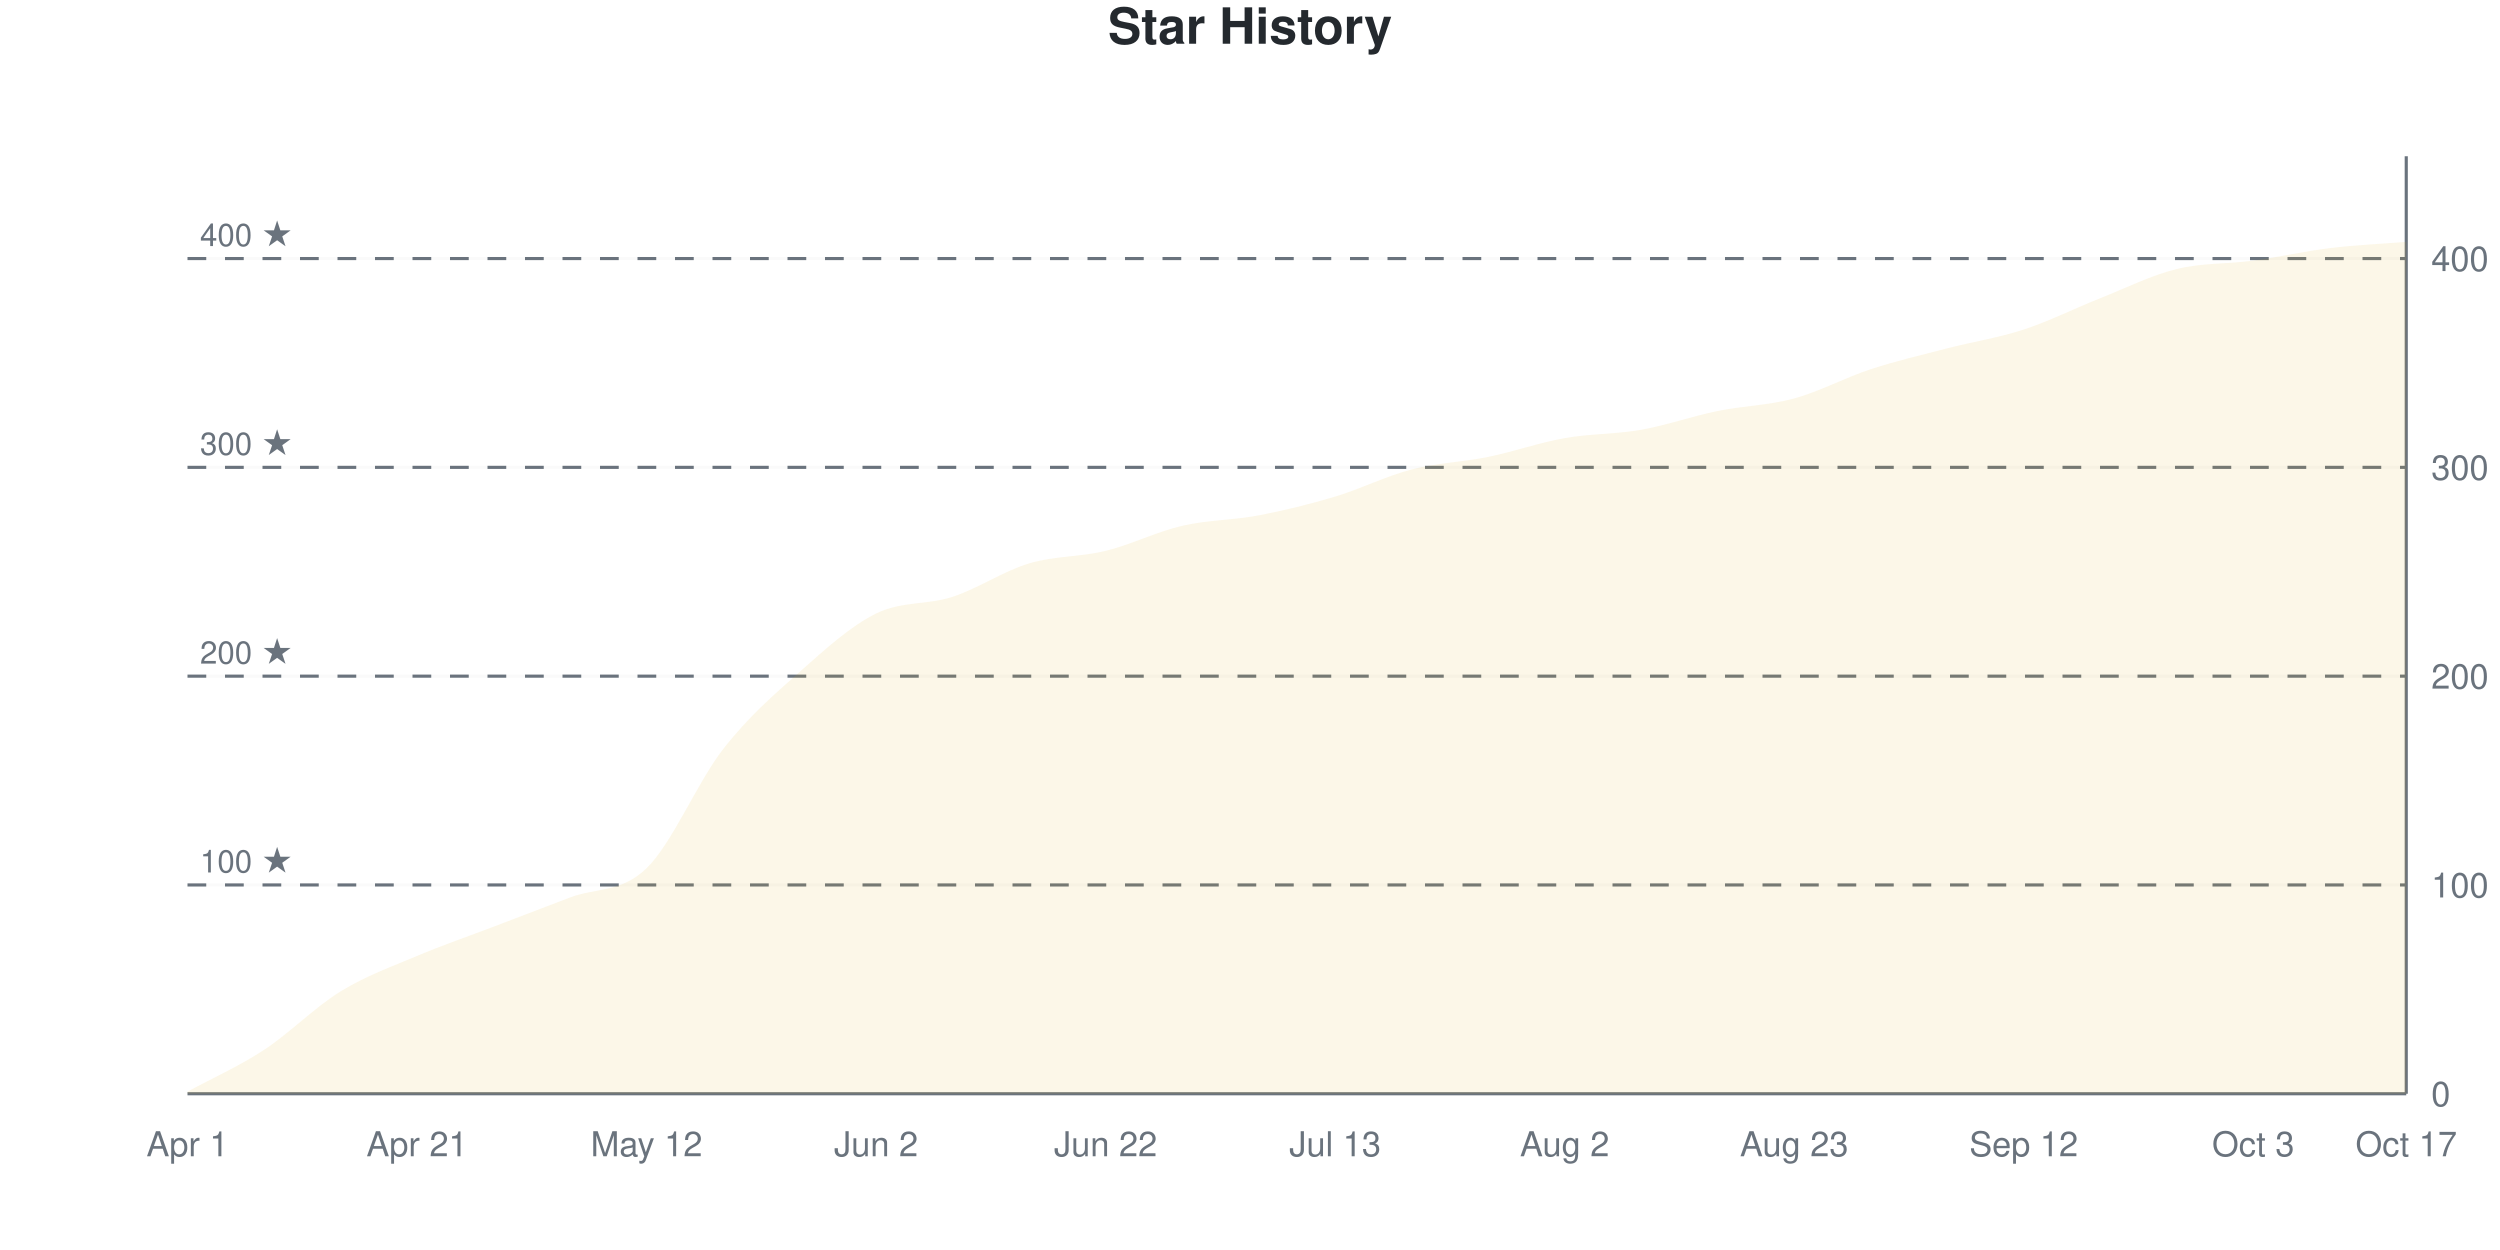
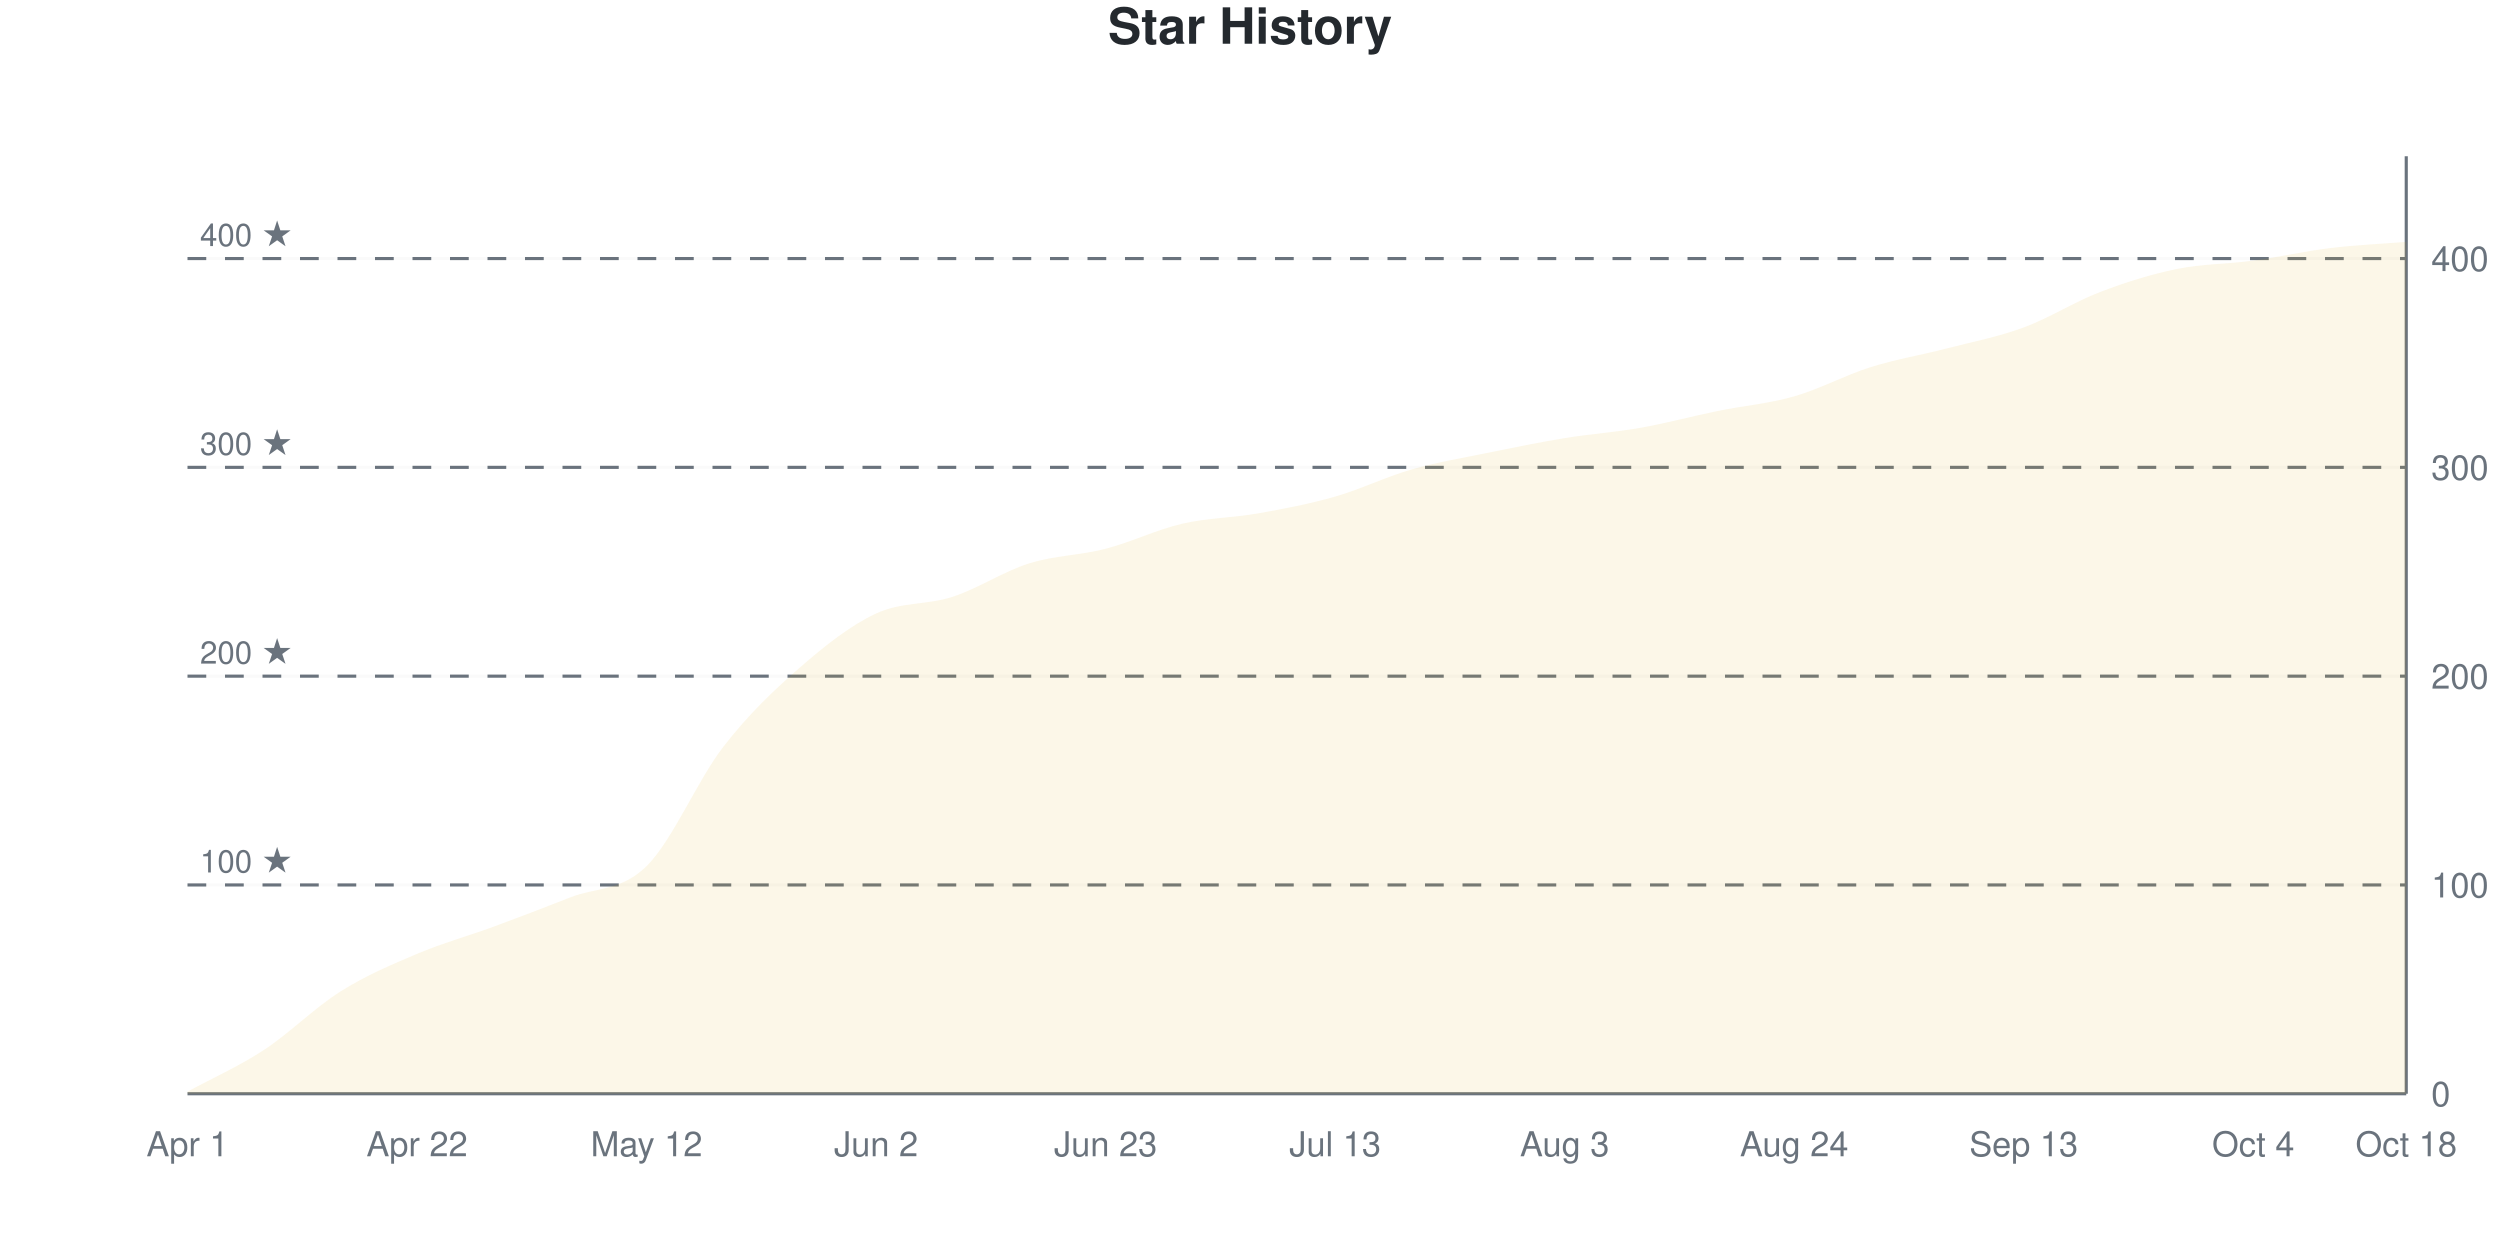
<svg xmlns="http://www.w3.org/2000/svg" viewBox="0 0 800 400" width="800" height="400">
  <style>
    @keyframes drawLine {
      to { stroke-dashoffset: 0; }
    }
    @keyframes fadeInPoint {
      from { opacity: 0; }
      to { opacity: 1; }
    }
    .data-line-0 {
      stroke-dasharray: 1174;
      stroke-dashoffset: 1174;
      animation: drawLine 2s ease-out forwards;
    }
    .data-point {
      opacity: 0;
      animation: fadeInPoint 0.5s ease-out forwards;
    }
    .chart-bg { fill: #fff; }
    .chart-text { fill: #24292e; }
    .chart-muted { fill: #6a737d; }
    .chart-grid { stroke: #eee; }
    .chart-axis { stroke: #6a737d; }
    @media (prefers-color-scheme: dark) {
      .chart-bg { fill: #0d1117; }
      .chart-text { fill: #e6edf3; }
      .chart-muted { fill: #8b949e; }
      .chart-grid { stroke: #21262d; }
      .chart-axis { stroke: #8b949e; }
    }
  </style>
  <rect width="800" height="400" class="chart-bg" />
  <text x="400" y="14" text-anchor="middle" class="chart-text" font-size="16" font-weight="bold" font-family="-apple-system, BlinkMacSystemFont, 'Segoe UI', Helvetica, Arial, sans-serif">Star History</text>
  <g class="grid">
    <line x1="60" y1="350" x2="770" y2="350" class="chart-grid" stroke-opacity="0.3" />
    <text x="778" y="354" text-anchor="start" class="chart-muted" font-size="11" font-family="-apple-system, BlinkMacSystemFont, 'Segoe UI', Helvetica, Arial, sans-serif">0</text>
    <line x1="60" y1="283.185" x2="770" y2="283.185" class="chart-grid" stroke-opacity="0.3" />
    <text x="778" y="287.185" text-anchor="start" class="chart-muted" font-size="11" font-family="-apple-system, BlinkMacSystemFont, 'Segoe UI', Helvetica, Arial, sans-serif">100</text>
    <line x1="60" y1="216.37" x2="770" y2="216.37" class="chart-grid" stroke-opacity="0.3" />
    <text x="778" y="220.37" text-anchor="start" class="chart-muted" font-size="11" font-family="-apple-system, BlinkMacSystemFont, 'Segoe UI', Helvetica, Arial, sans-serif">200</text>
    <line x1="60" y1="149.555" x2="770" y2="149.555" class="chart-grid" stroke-opacity="0.3" />
    <text x="778" y="153.555" text-anchor="start" class="chart-muted" font-size="11" font-family="-apple-system, BlinkMacSystemFont, 'Segoe UI', Helvetica, Arial, sans-serif">300</text>
    <line x1="60" y1="82.739" x2="770" y2="82.739" class="chart-grid" stroke-opacity="0.3" />
    <text x="778" y="86.739" text-anchor="start" class="chart-muted" font-size="11" font-family="-apple-system, BlinkMacSystemFont, 'Segoe UI', Helvetica, Arial, sans-serif">400</text>
  </g>
  <g class="milestones">
    <line x1="60" y1="283.185" x2="770" y2="283.185" class="chart-axis" stroke-width="1" stroke-dasharray="6,6" />
    <text x="64" y="279.185" class="chart-muted" font-size="10" font-family="-apple-system, BlinkMacSystemFont, 'Segoe UI', Helvetica, Arial, sans-serif">100 ★</text>
    <line x1="60" y1="216.37" x2="770" y2="216.37" class="chart-axis" stroke-width="1" stroke-dasharray="6,6" />
    <text x="64" y="212.37" class="chart-muted" font-size="10" font-family="-apple-system, BlinkMacSystemFont, 'Segoe UI', Helvetica, Arial, sans-serif">200 ★</text>
    <line x1="60" y1="149.555" x2="770" y2="149.555" class="chart-axis" stroke-width="1" stroke-dasharray="6,6" />
    <text x="64" y="145.555" class="chart-muted" font-size="10" font-family="-apple-system, BlinkMacSystemFont, 'Segoe UI', Helvetica, Arial, sans-serif">300 ★</text>
    <line x1="60" y1="82.739" x2="770" y2="82.739" class="chart-axis" stroke-width="1" stroke-dasharray="6,6" />
    <text x="64" y="78.739" class="chart-muted" font-size="10" font-family="-apple-system, BlinkMacSystemFont, 'Segoe UI', Helvetica, Arial, sans-serif">400 ★</text>
  </g>
  <g class="x-axis">
    <text x="60" y="370" text-anchor="middle" class="chart-muted" font-size="11" font-family="-apple-system, BlinkMacSystemFont, 'Segoe UI', Helvetica, Arial, sans-serif">Apr 1</text>
-     <text x="133.448" y="370" text-anchor="middle" class="chart-muted" font-size="11" font-family="-apple-system, BlinkMacSystemFont, 'Segoe UI', Helvetica, Arial, sans-serif">Apr 21</text>
+     <text x="133.448" y="370" text-anchor="middle" class="chart-muted" font-size="11" font-family="-apple-system, BlinkMacSystemFont, 'Segoe UI', Helvetica, Arial, sans-serif">Apr 22</text>
    <text x="206.897" y="370" text-anchor="middle" class="chart-muted" font-size="11" font-family="-apple-system, BlinkMacSystemFont, 'Segoe UI', Helvetica, Arial, sans-serif">May 12</text>
    <text x="280.345" y="370" text-anchor="middle" class="chart-muted" font-size="11" font-family="-apple-system, BlinkMacSystemFont, 'Segoe UI', Helvetica, Arial, sans-serif">Jun 2</text>
-     <text x="353.793" y="370" text-anchor="middle" class="chart-muted" font-size="11" font-family="-apple-system, BlinkMacSystemFont, 'Segoe UI', Helvetica, Arial, sans-serif">Jun 22</text>
+     <text x="353.793" y="370" text-anchor="middle" class="chart-muted" font-size="11" font-family="-apple-system, BlinkMacSystemFont, 'Segoe UI', Helvetica, Arial, sans-serif">Jun 23</text>
    <text x="427.241" y="370" text-anchor="middle" class="chart-muted" font-size="11" font-family="-apple-system, BlinkMacSystemFont, 'Segoe UI', Helvetica, Arial, sans-serif">Jul 13</text>
-     <text x="500.69" y="370" text-anchor="middle" class="chart-muted" font-size="11" font-family="-apple-system, BlinkMacSystemFont, 'Segoe UI', Helvetica, Arial, sans-serif">Aug 2</text>
-     <text x="574.138" y="370" text-anchor="middle" class="chart-muted" font-size="11" font-family="-apple-system, BlinkMacSystemFont, 'Segoe UI', Helvetica, Arial, sans-serif">Aug 23</text>
-     <text x="647.586" y="370" text-anchor="middle" class="chart-muted" font-size="11" font-family="-apple-system, BlinkMacSystemFont, 'Segoe UI', Helvetica, Arial, sans-serif">Sep 12</text>
-     <text x="721.034" y="370" text-anchor="middle" class="chart-muted" font-size="11" font-family="-apple-system, BlinkMacSystemFont, 'Segoe UI', Helvetica, Arial, sans-serif">Oct 3</text>
-     <text x="770" y="370" text-anchor="middle" class="chart-muted" font-size="11" font-family="-apple-system, BlinkMacSystemFont, 'Segoe UI', Helvetica, Arial, sans-serif">Oct 17</text>
+     <text x="500.69" y="370" text-anchor="middle" class="chart-muted" font-size="11" font-family="-apple-system, BlinkMacSystemFont, 'Segoe UI', Helvetica, Arial, sans-serif">Aug 3</text>
+     <text x="574.138" y="370" text-anchor="middle" class="chart-muted" font-size="11" font-family="-apple-system, BlinkMacSystemFont, 'Segoe UI', Helvetica, Arial, sans-serif">Aug 24</text>
+     <text x="647.586" y="370" text-anchor="middle" class="chart-muted" font-size="11" font-family="-apple-system, BlinkMacSystemFont, 'Segoe UI', Helvetica, Arial, sans-serif">Sep 13</text>
+     <text x="721.034" y="370" text-anchor="middle" class="chart-muted" font-size="11" font-family="-apple-system, BlinkMacSystemFont, 'Segoe UI', Helvetica, Arial, sans-serif">Oct 4</text>
+     <text x="770" y="370" text-anchor="middle" class="chart-muted" font-size="11" font-family="-apple-system, BlinkMacSystemFont, 'Segoe UI', Helvetica, Arial, sans-serif">Oct 18</text>
  </g>
  <line x1="770" y1="50" x2="770" y2="350" class="chart-axis" stroke-width="1" />
  <line x1="60" y1="350" x2="770" y2="350" class="chart-axis" stroke-width="1" />
-   <path d="M60,350 L60,349.332 C68.161,344.878 76.322,341.314 84.483,335.969 C92.644,330.624 100.805,322.272 108.966,317.261 C117.126,312.249 125.287,309.354 133.448,305.902 C141.609,302.45 149.77,299.666 157.931,296.548 C166.092,293.43 174.253,290.312 182.414,287.194 C190.575,284.076 198.736,285.746 206.897,277.84 C215.057,269.933 223.218,250.223 231.379,239.755 C239.54,229.287 247.701,222.272 255.862,215.033 C264.023,207.795 272.184,200.334 280.345,196.325 C288.506,192.316 296.667,193.653 304.828,190.98 C312.989,188.307 321.149,182.739 329.31,180.29 C337.471,177.84 345.632,178.285 353.793,176.281 C361.954,174.276 370.115,170.156 378.276,168.263 C386.437,166.37 394.598,166.481 402.759,164.922 C410.92,163.363 419.08,161.359 427.241,158.909 C435.402,156.459 443.563,152.339 451.724,150.223 C459.885,148.107 468.046,147.884 476.207,146.214 C484.368,144.543 492.529,141.648 500.69,140.2 C508.851,138.753 517.011,138.976 525.172,137.528 C533.333,136.08 541.494,133.185 549.655,131.514 C557.816,129.844 565.977,129.733 574.138,127.506 C582.299,125.278 590.46,120.824 598.621,118.151 C606.782,115.479 614.943,113.586 623.103,111.47 C631.264,109.354 639.425,108.129 647.586,105.457 C655.747,102.784 663.908,98.664 672.069,95.434 C680.23,92.205 688.391,88.085 696.552,86.08 C704.713,84.076 712.874,84.521 721.034,83.408 C729.195,82.294 737.356,80.401 745.517,79.399 C753.678,78.396 761.839,78.062 770,77.394 L770,350 L60,350 Z" fill="#dfb317" fill-opacity="0.1" />
-   <path d="M60,350 L60,349.332 C68.161,344.878 76.322,341.314 84.483,335.969 C92.644,330.624 100.805,322.272 108.966,317.261 C117.126,312.249 125.287,309.354 133.448,305.902 C141.609,302.45 149.77,299.666 157.931,296.548 C166.092,293.43 174.253,290.312 182.414,287.194 C190.575,284.076 198.736,285.746 206.897,277.84 C215.057,269.933 223.218,250.223 231.379,239.755 C239.54,229.287 247.701,222.272 255.862,215.033 C264.023,207.795 272.184,200.334 280.345,196.325 C288.506,192.316 296.667,193.653 304.828,190.98 C312.989,188.307 321.149,182.739 329.31,180.29 C337.471,177.84 345.632,178.285 353.793,176.281 C361.954,174.276 370.115,170.156 378.276,168.263 C386.437,166.37 394.598,166.481 402.759,164.922 C410.92,163.363 419.08,161.359 427.241,158.909 C435.402,156.459 443.563,152.339 451.724,150.223 C459.885,148.107 468.046,147.884 476.207,146.214 C484.368,144.543 492.529,141.648 500.69,140.2 C508.851,138.753 517.011,138.976 525.172,137.528 C533.333,136.08 541.494,133.185 549.655,131.514 C557.816,129.844 565.977,129.733 574.138,127.506 C582.299,125.278 590.46,120.824 598.621,118.151 C606.782,115.479 614.943,113.586 623.103,111.47 C631.264,109.354 639.425,108.129 647.586,105.457 C655.747,102.784 663.908,98.664 672.069,95.434 C680.23,92.205 688.391,88.085 696.552,86.08 C704.713,84.076 712.874,84.521 721.034,83.408 C729.195,82.294 737.356,80.401 745.517,79.399 C753.678,78.396 761.839,78.062 770,77.394" fill="none" stroke="#dfb317" stroke-width="2.5" class="data-line-0" />
+   <path d="M60,350 L60,349.332 C68.161,344.878 76.322,341.314 84.483,335.969 C92.644,330.624 100.805,322.383 108.966,317.261 C117.126,312.138 125.287,308.686 133.448,305.234 C141.609,301.782 149.77,299.555 157.931,296.548 C166.092,293.541 174.253,290.423 182.414,287.194 C190.575,283.964 198.736,285.189 206.897,277.171 C215.057,269.154 223.218,249.666 231.379,239.087 C239.54,228.508 247.701,220.824 255.862,213.697 C264.023,206.57 272.184,200.111 280.345,196.325 C288.506,192.539 296.667,193.653 304.828,190.98 C312.989,188.307 321.149,182.851 329.31,180.29 C337.471,177.728 345.632,177.728 353.793,175.612 C361.954,173.497 370.115,169.488 378.276,167.595 C386.437,165.702 394.598,165.702 402.759,164.254 C410.92,162.806 419.08,161.247 427.241,158.909 C435.402,156.57 443.563,152.561 451.724,150.223 C459.885,147.884 468.046,146.548 476.207,144.878 C484.368,143.207 492.529,141.537 500.69,140.2 C508.851,138.864 517.011,138.307 525.172,136.86 C533.333,135.412 541.494,133.185 549.655,131.514 C557.816,129.844 565.977,129.176 574.138,126.837 C582.299,124.499 590.46,120.045 598.621,117.483 C606.782,114.922 614.943,113.586 623.103,111.47 C631.264,109.354 639.425,107.795 647.586,104.788 C655.747,101.782 663.908,96.548 672.069,93.43 C680.23,90.312 688.391,87.751 696.552,86.08 C704.713,84.41 712.874,84.521 721.034,83.408 C729.195,82.294 737.356,80.401 745.517,79.399 C753.678,78.396 761.839,78.062 770,77.394 L770,350 L60,350 Z" fill="#dfb317" fill-opacity="0.1" />
+   <path d="M60,350 L60,349.332 C68.161,344.878 76.322,341.314 84.483,335.969 C92.644,330.624 100.805,322.383 108.966,317.261 C117.126,312.138 125.287,308.686 133.448,305.234 C141.609,301.782 149.77,299.555 157.931,296.548 C166.092,293.541 174.253,290.423 182.414,287.194 C190.575,283.964 198.736,285.189 206.897,277.171 C215.057,269.154 223.218,249.666 231.379,239.087 C239.54,228.508 247.701,220.824 255.862,213.697 C264.023,206.57 272.184,200.111 280.345,196.325 C288.506,192.539 296.667,193.653 304.828,190.98 C312.989,188.307 321.149,182.851 329.31,180.29 C337.471,177.728 345.632,177.728 353.793,175.612 C361.954,173.497 370.115,169.488 378.276,167.595 C386.437,165.702 394.598,165.702 402.759,164.254 C410.92,162.806 419.08,161.247 427.241,158.909 C435.402,156.57 443.563,152.561 451.724,150.223 C459.885,147.884 468.046,146.548 476.207,144.878 C484.368,143.207 492.529,141.537 500.69,140.2 C508.851,138.864 517.011,138.307 525.172,136.86 C533.333,135.412 541.494,133.185 549.655,131.514 C557.816,129.844 565.977,129.176 574.138,126.837 C582.299,124.499 590.46,120.045 598.621,117.483 C606.782,114.922 614.943,113.586 623.103,111.47 C631.264,109.354 639.425,107.795 647.586,104.788 C655.747,101.782 663.908,96.548 672.069,93.43 C680.23,90.312 688.391,87.751 696.552,86.08 C704.713,84.41 712.874,84.521 721.034,83.408 C729.195,82.294 737.356,80.401 745.517,79.399 C753.678,78.396 761.839,78.062 770,77.394" fill="none" stroke="#dfb317" stroke-width="2.5" class="data-line-0" />
  <g class="points">
    <circle cx="60" cy="349.332" r="4" fill="#dfb317" class="data-point" style="animation-delay: 1.50s" />
    <circle cx="84.483" cy="335.969" r="4" fill="#dfb317" class="data-point" style="animation-delay: 1.55s" />
    <circle cx="108.966" cy="317.261" r="4" fill="#dfb317" class="data-point" style="animation-delay: 1.60s" />
-     <circle cx="133.448" cy="305.902" r="4" fill="#dfb317" class="data-point" style="animation-delay: 1.65s" />
+     <circle cx="133.448" cy="305.234" r="4" fill="#dfb317" class="data-point" style="animation-delay: 1.65s" />
    <circle cx="157.931" cy="296.548" r="4" fill="#dfb317" class="data-point" style="animation-delay: 1.70s" />
    <circle cx="182.414" cy="287.194" r="4" fill="#dfb317" class="data-point" style="animation-delay: 1.75s" />
-     <circle cx="206.897" cy="277.84" r="4" fill="#dfb317" class="data-point" style="animation-delay: 1.80s" />
-     <circle cx="231.379" cy="239.755" r="4" fill="#dfb317" class="data-point" style="animation-delay: 1.85s" />
-     <circle cx="255.862" cy="215.033" r="4" fill="#dfb317" class="data-point" style="animation-delay: 1.90s" />
+     <circle cx="206.897" cy="277.171" r="4" fill="#dfb317" class="data-point" style="animation-delay: 1.80s" />
+     <circle cx="231.379" cy="239.087" r="4" fill="#dfb317" class="data-point" style="animation-delay: 1.85s" />
+     <circle cx="255.862" cy="213.697" r="4" fill="#dfb317" class="data-point" style="animation-delay: 1.90s" />
    <circle cx="280.345" cy="196.325" r="4" fill="#dfb317" class="data-point" style="animation-delay: 1.95s" />
    <circle cx="304.828" cy="190.98" r="4" fill="#dfb317" class="data-point" style="animation-delay: 2.00s" />
    <circle cx="329.31" cy="180.29" r="4" fill="#dfb317" class="data-point" style="animation-delay: 2.05s" />
-     <circle cx="353.793" cy="176.281" r="4" fill="#dfb317" class="data-point" style="animation-delay: 2.10s" />
-     <circle cx="378.276" cy="168.263" r="4" fill="#dfb317" class="data-point" style="animation-delay: 2.15s" />
-     <circle cx="402.759" cy="164.922" r="4" fill="#dfb317" class="data-point" style="animation-delay: 2.20s" />
+     <circle cx="353.793" cy="175.612" r="4" fill="#dfb317" class="data-point" style="animation-delay: 2.10s" />
+     <circle cx="378.276" cy="167.595" r="4" fill="#dfb317" class="data-point" style="animation-delay: 2.15s" />
+     <circle cx="402.759" cy="164.254" r="4" fill="#dfb317" class="data-point" style="animation-delay: 2.20s" />
    <circle cx="427.241" cy="158.909" r="4" fill="#dfb317" class="data-point" style="animation-delay: 2.25s" />
    <circle cx="451.724" cy="150.223" r="4" fill="#dfb317" class="data-point" style="animation-delay: 2.30s" />
-     <circle cx="476.207" cy="146.214" r="4" fill="#dfb317" class="data-point" style="animation-delay: 2.35s" />
+     <circle cx="476.207" cy="144.878" r="4" fill="#dfb317" class="data-point" style="animation-delay: 2.35s" />
    <circle cx="500.69" cy="140.2" r="4" fill="#dfb317" class="data-point" style="animation-delay: 2.40s" />
-     <circle cx="525.172" cy="137.528" r="4" fill="#dfb317" class="data-point" style="animation-delay: 2.45s" />
+     <circle cx="525.172" cy="136.86" r="4" fill="#dfb317" class="data-point" style="animation-delay: 2.45s" />
    <circle cx="549.655" cy="131.514" r="4" fill="#dfb317" class="data-point" style="animation-delay: 2.50s" />
-     <circle cx="574.138" cy="127.506" r="4" fill="#dfb317" class="data-point" style="animation-delay: 2.55s" />
-     <circle cx="598.621" cy="118.151" r="4" fill="#dfb317" class="data-point" style="animation-delay: 2.60s" />
+     <circle cx="574.138" cy="126.837" r="4" fill="#dfb317" class="data-point" style="animation-delay: 2.55s" />
+     <circle cx="598.621" cy="117.483" r="4" fill="#dfb317" class="data-point" style="animation-delay: 2.60s" />
    <circle cx="623.103" cy="111.47" r="4" fill="#dfb317" class="data-point" style="animation-delay: 2.65s" />
-     <circle cx="647.586" cy="105.457" r="4" fill="#dfb317" class="data-point" style="animation-delay: 2.70s" />
-     <circle cx="672.069" cy="95.434" r="4" fill="#dfb317" class="data-point" style="animation-delay: 2.75s" />
+     <circle cx="647.586" cy="104.788" r="4" fill="#dfb317" class="data-point" style="animation-delay: 2.70s" />
+     <circle cx="672.069" cy="93.43" r="4" fill="#dfb317" class="data-point" style="animation-delay: 2.75s" />
    <circle cx="696.552" cy="86.08" r="4" fill="#dfb317" class="data-point" style="animation-delay: 2.80s" />
    <circle cx="721.034" cy="83.408" r="4" fill="#dfb317" class="data-point" style="animation-delay: 2.85s" />
    <circle cx="745.517" cy="79.399" r="4" fill="#dfb317" class="data-point" style="animation-delay: 2.90s" />
    <circle cx="770" cy="77.394" r="4" fill="#dfb317" class="data-point" style="animation-delay: 2.95s" />
  </g>
</svg>
